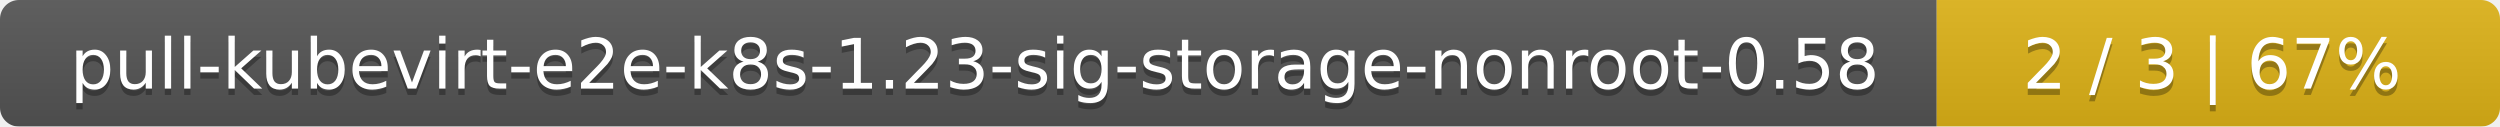
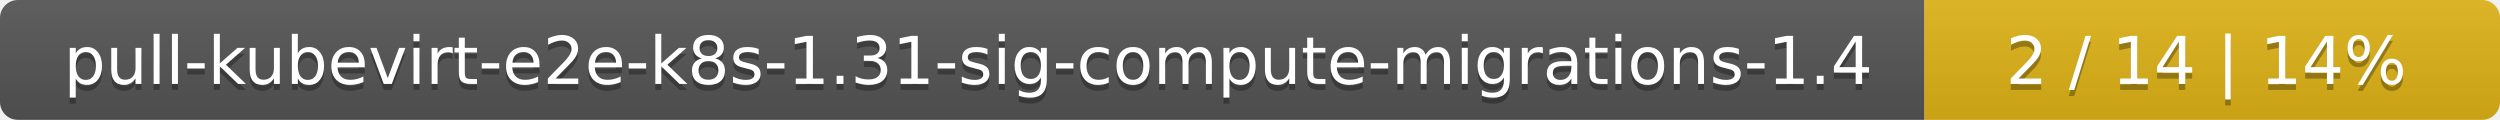
- <svg xmlns="http://www.w3.org/2000/svg" width="395" height="20">
+ <svg xmlns="http://www.w3.org/2000/svg" width="417" height="20">
  <linearGradient id="smooth" x2="0" y2="100%">
    <stop offset="0" stop-color="#bbb" stop-opacity=".1" />
    <stop offset="1" stop-opacity=".1" />
  </linearGradient>
  <mask id="round">
-     <rect width="395" height="20" rx="3" fill="#fff" />
+     <rect width="417" height="20" rx="3" fill="#fff" />
  </mask>
  <g mask="url(#round)">
-     <rect width="306" height="20" fill="#555" />
-     <rect x="306" width="89" height="20" fill="#dfb317" />
-     <rect width="395" height="20" fill="url(#smooth)" />
+     <rect width="321" height="20" fill="#555" />
+     <rect x="321" width="96" height="20" fill="#dfb317" />
+     <rect width="417" height="20" fill="url(#smooth)" />
  </g>
  <g fill="#fff" text-anchor="middle" font-family="DejaVu Sans,Verdana,Geneva,sans-serif" font-size="11">
-     <text x="154" y="15" fill="#010101" fill-opacity=".3">pull-kubevirt-e2e-k8s-1.23-sig-storage-nonroot-0.58</text>
-     <text x="154" y="14">pull-kubevirt-e2e-k8s-1.23-sig-storage-nonroot-0.58</text>
-     <text x="349.5" y="15" fill="#010101" fill-opacity=".3">2 / 3    |    67%</text>
-     <text x="349.5" y="14">2 / 3    |    67%</text>
+     <text x="161.5" y="15" fill="#010101" fill-opacity=".3">pull-kubevirt-e2e-k8s-1.31-sig-compute-migrations-1.4</text>
+     <text x="161.5" y="14">pull-kubevirt-e2e-k8s-1.31-sig-compute-migrations-1.4</text>
+     <text x="368" y="15" fill="#010101" fill-opacity=".3">2 / 14    |    14%</text>
+     <text x="368" y="14">2 / 14    |    14%</text>
  </g>
</svg>
